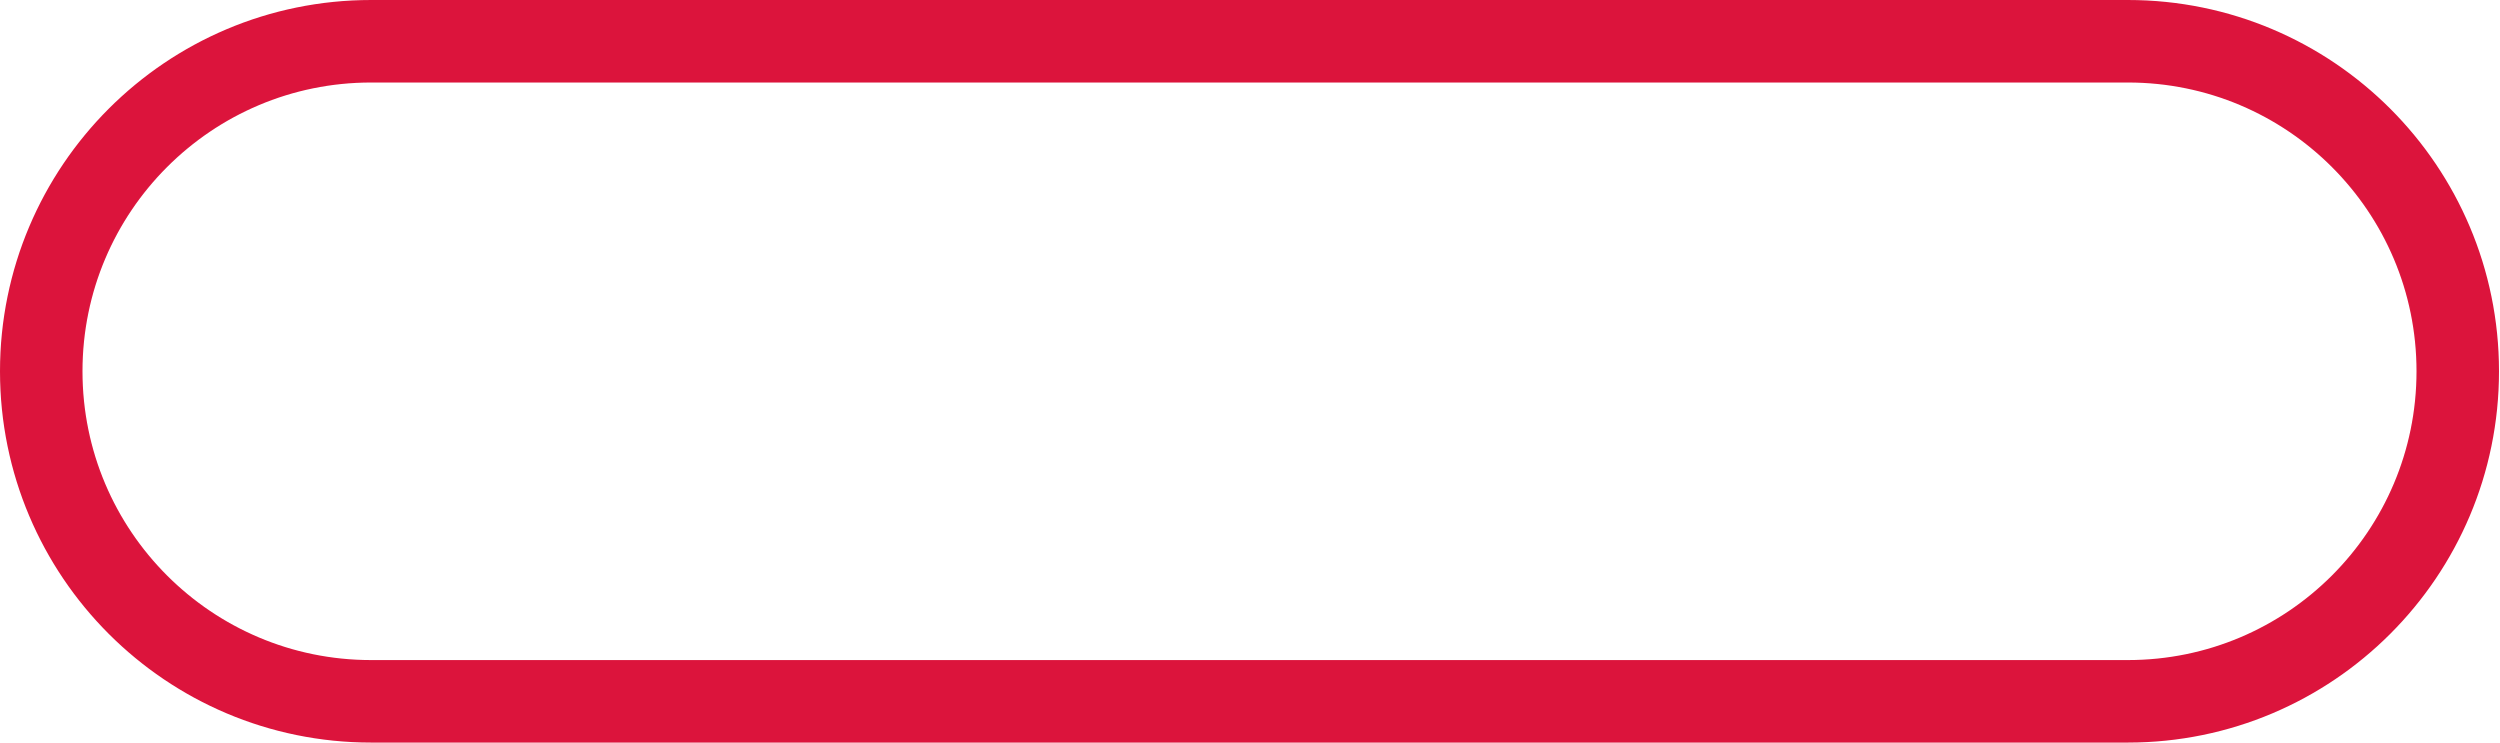
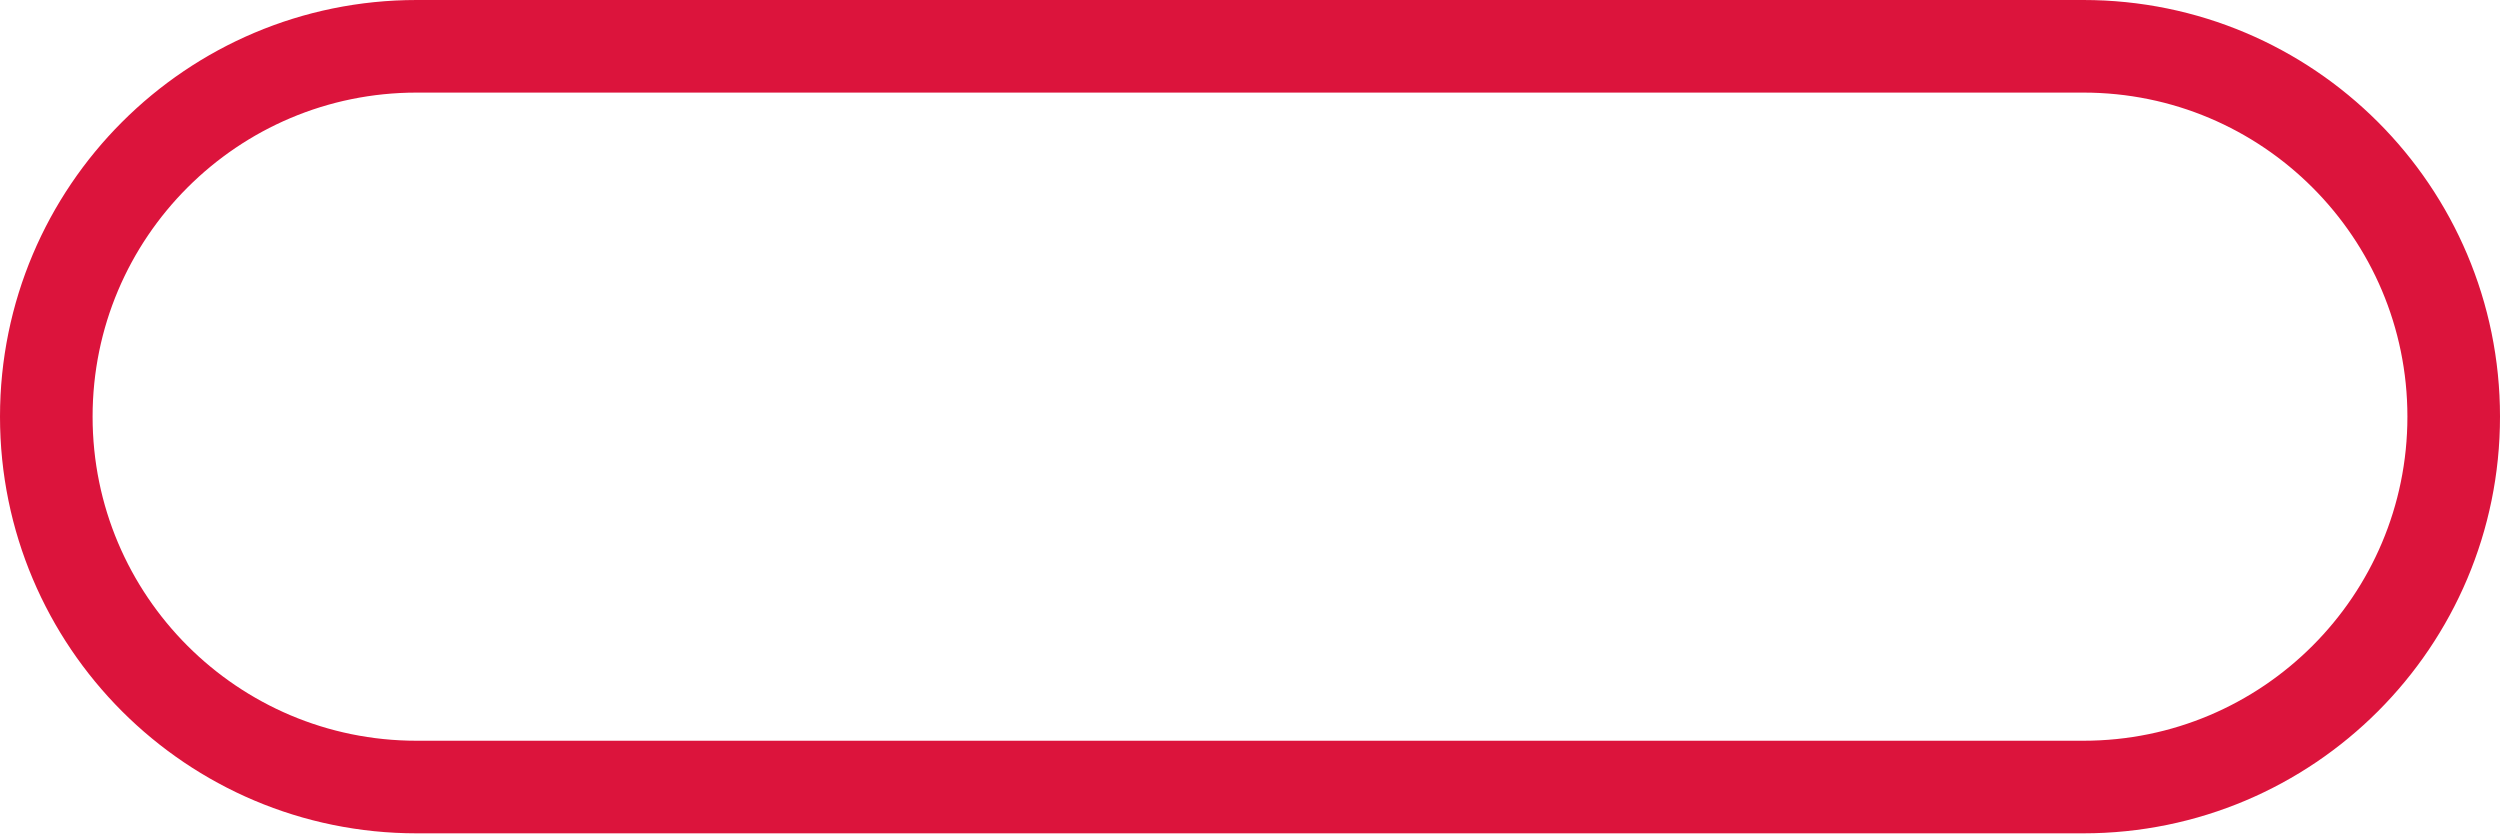
- <svg xmlns="http://www.w3.org/2000/svg" width="303" height="90" viewBox="0 0 303 90" fill="none">
-   <rect x="5" y="5" width="293" height="80" rx="40" stroke="#DC143C" stroke-width="10" />
+ <svg xmlns="http://www.w3.org/2000/svg" width="270" height="90" viewBox="0 0 270 90" fill="none">
+   <rect x="5" y="5" width="260" height="80" rx="40" stroke="#DC143C" stroke-width="10" />
</svg>
